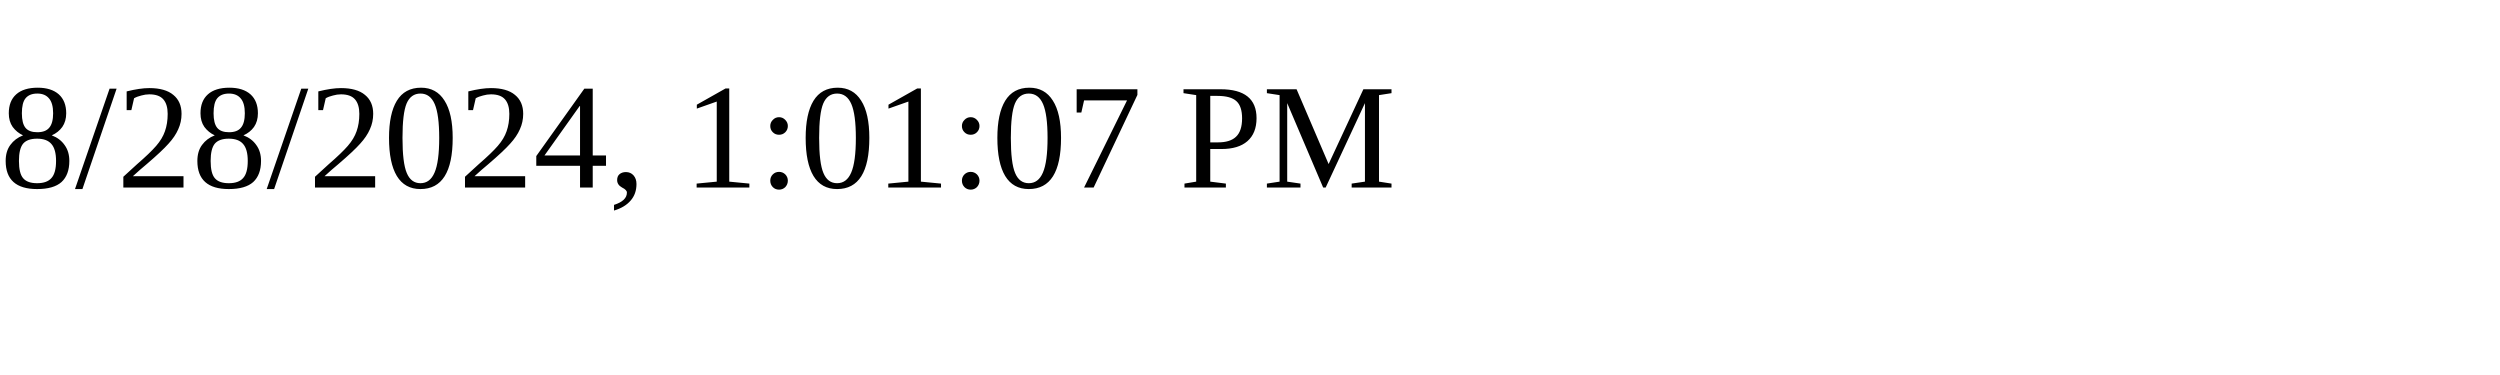
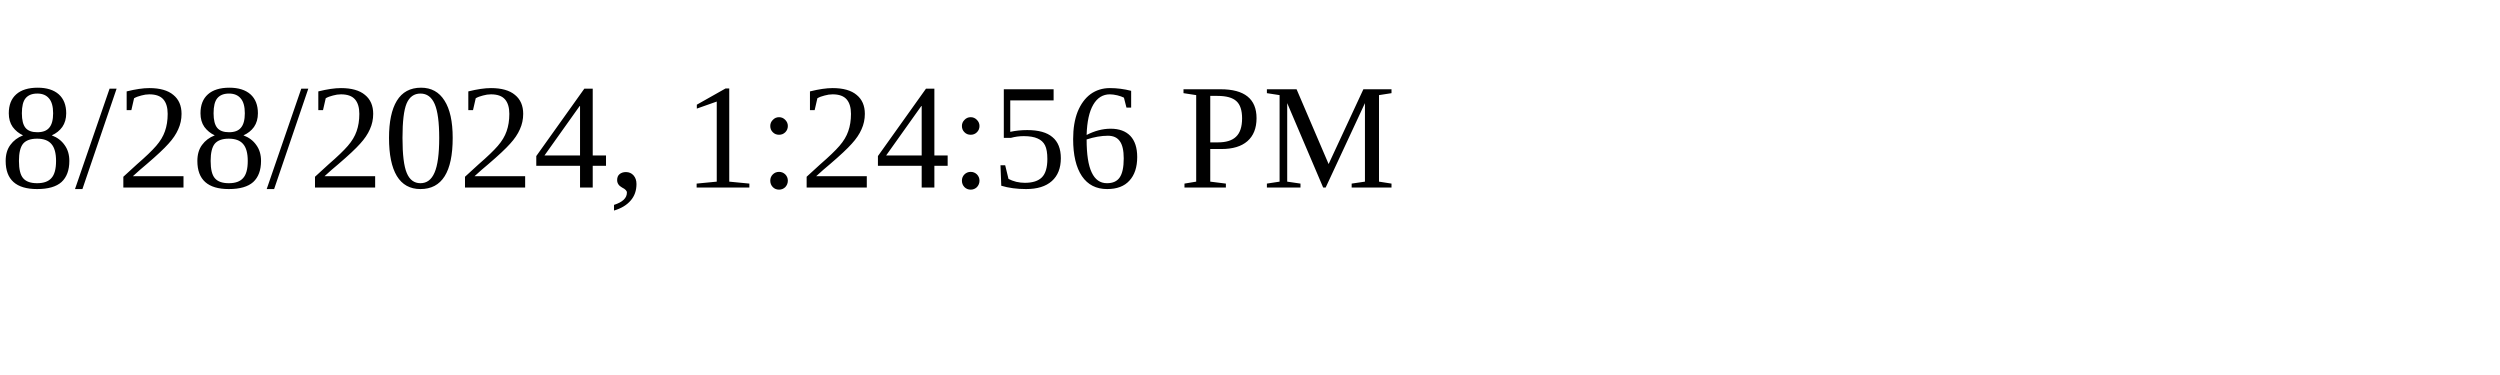
<svg xmlns="http://www.w3.org/2000/svg" height="30" width="200">
-   <text x="0" y="15">8/28/2024, 1:01:07 PM</text>
+   <text x="0" y="15">8/28/2024, 1:24:56 PM</text>
</svg>
